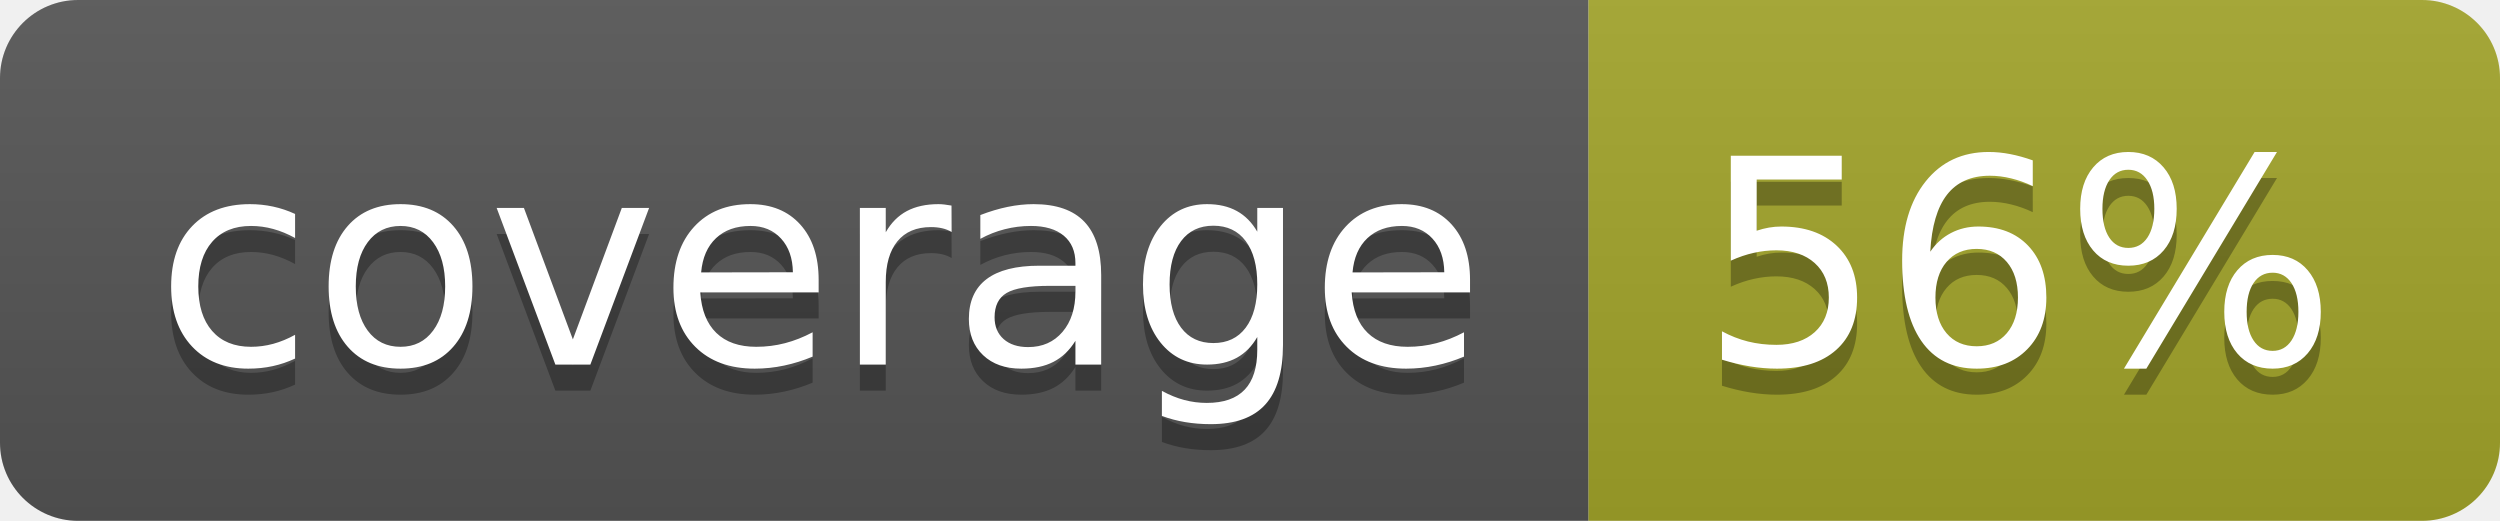
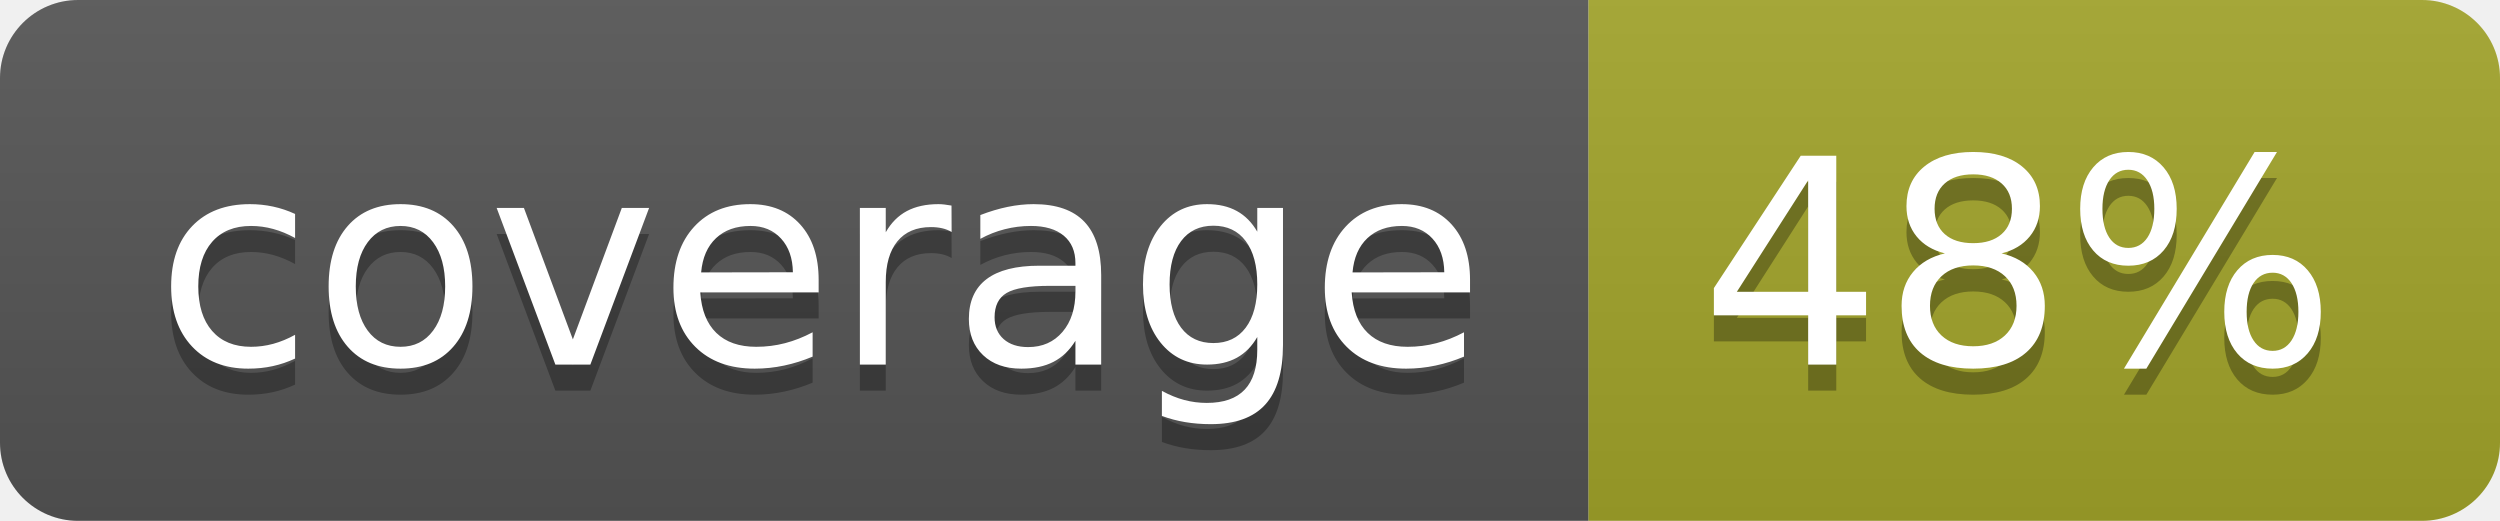
<svg xmlns="http://www.w3.org/2000/svg" width="96" height="20">
  <linearGradient id="b" x2="0" y2="100%">
    <stop offset="0" stop-color="#bbb" stop-opacity=".1" />
    <stop offset="1" stop-opacity=".1" />
  </linearGradient>
  <clipPath id="a">
    <rect width="96" height="20" rx="3" fill="#fff" />
  </clipPath>
  <g clip-path="url(#a)">
    <path fill="#555" d="M0 0h61v20H0z" />
    <path fill="#A3A52A" d="M61 0h35v20H61z" />
    <path fill="url(#b)" d="M0 0h96v20H0z" />
  </g>
  <g fill="#fff" text-anchor="middle" font-family="DejaVu Sans,Verdana,Geneva,sans-serif" font-size="110">
    <text x="315" y="150" fill="#010101" fill-opacity=".3" transform="scale(.1)" textLength="510">coverage</text>
    <text x="315" y="140" transform="scale(.1)" textLength="510">coverage</text>
-     <text x="775" y="150" fill="#010101" fill-opacity=".3" transform="scale(.1)" textLength="250">56%</text>
-     <text x="775" y="140" transform="scale(.1)" textLength="250">56%</text>
+     <text x="775" y="150" fill="#010101" fill-opacity=".3" transform="scale(.1)" textLength="250">48%</text>
+     <text x="775" y="140" transform="scale(.1)" textLength="250">48%</text>
  </g>
</svg>
